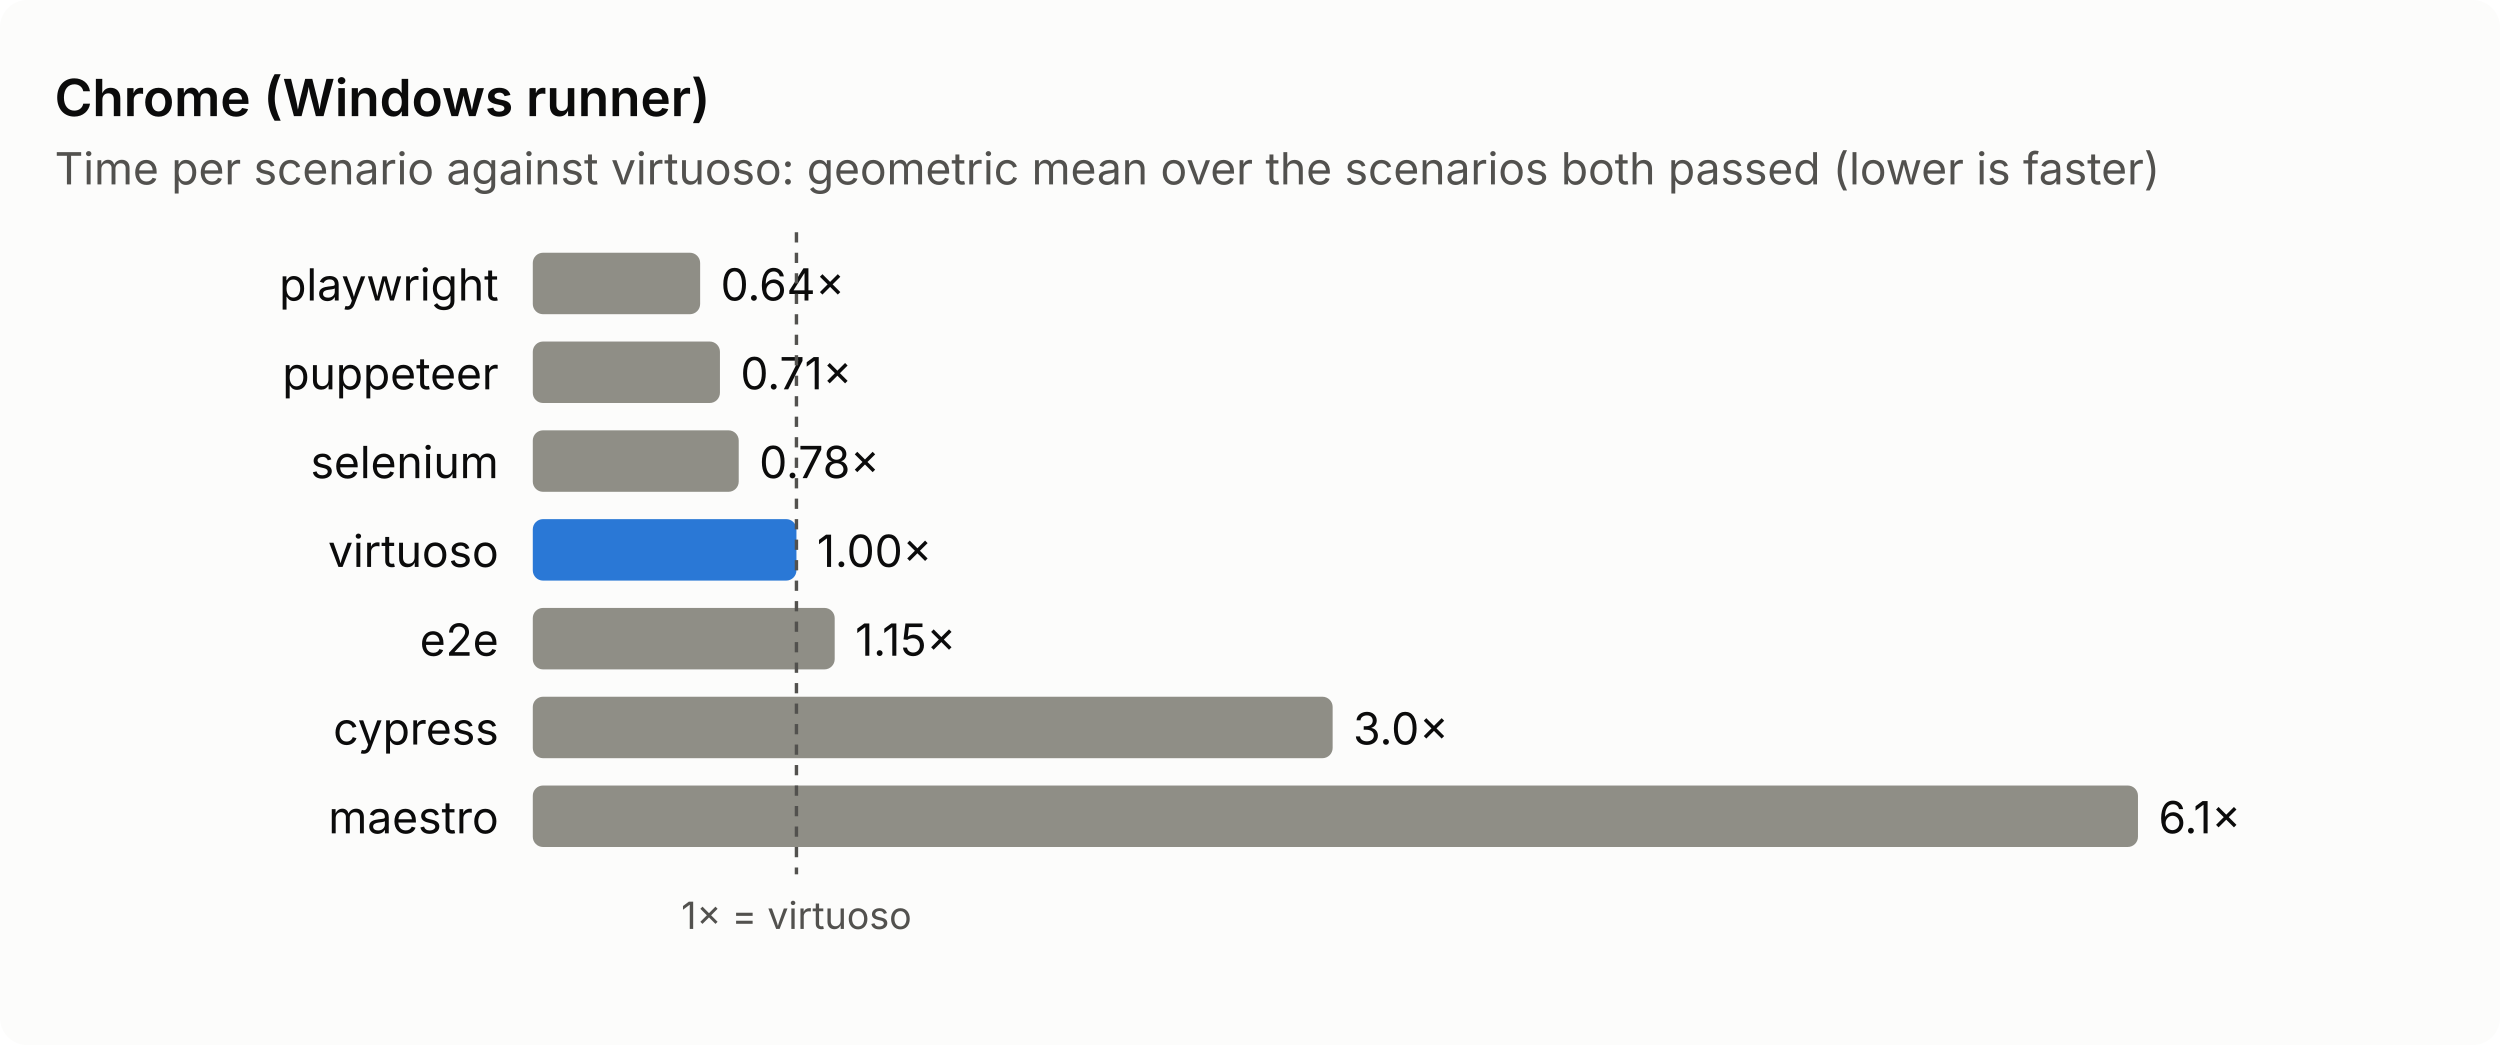
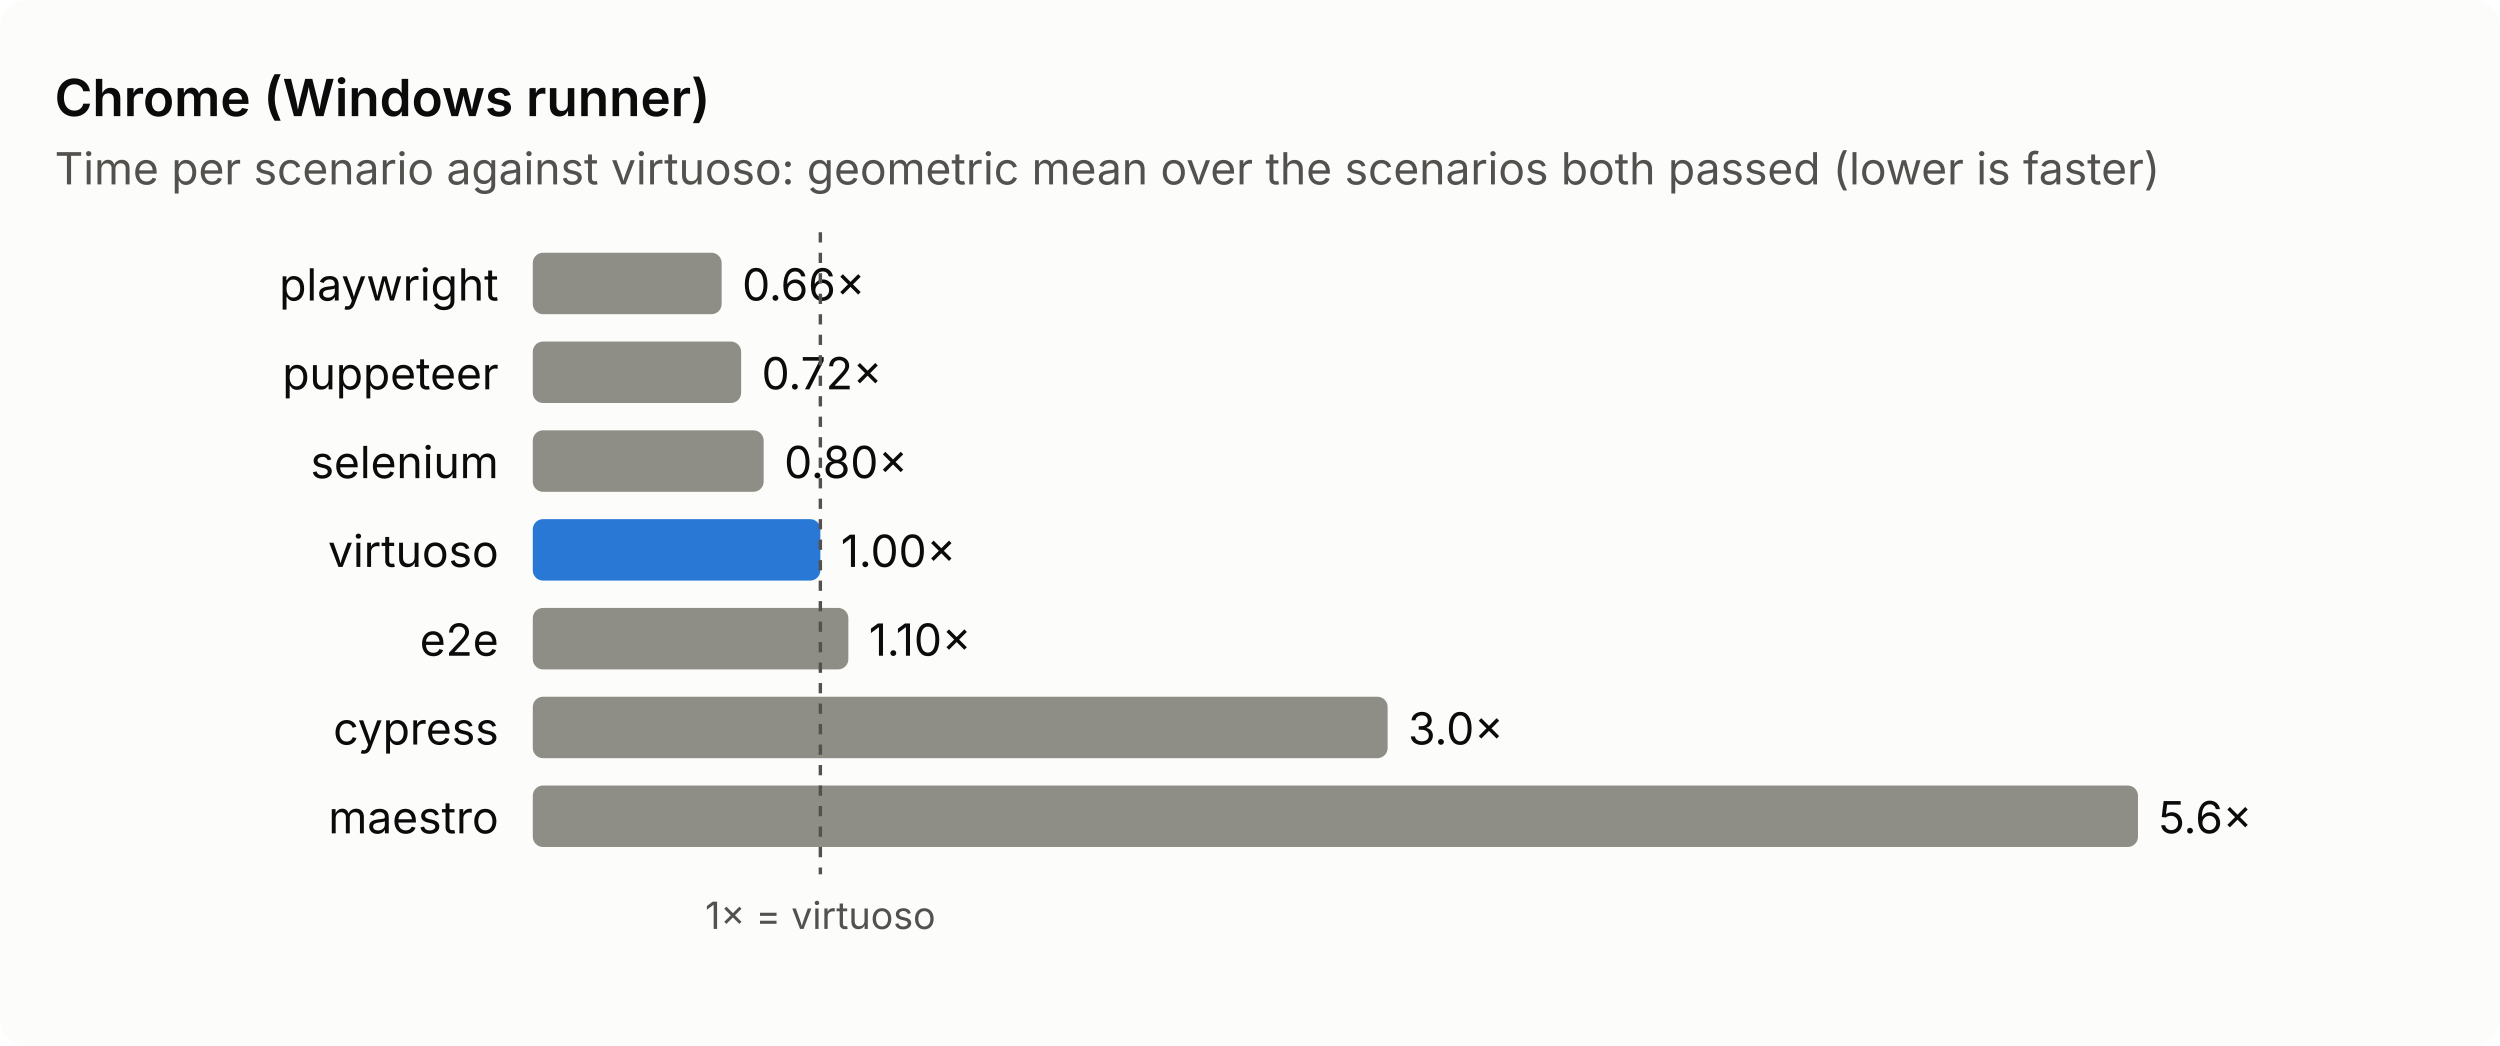
<svg xmlns="http://www.w3.org/2000/svg" viewBox="0 0 732 306" width="732" height="306" role="img" aria-label="Chrome (Windows runner): time per scenario against virtuoso">
  <style>text{font:13px system-ui,-apple-system,'Segoe UI',sans-serif;fill:#0b0b0b}.sub,.axis{fill:#52514e}.axis{font-size:11px}.title{font-size:15px;font-weight:600}.bg{fill:#fcfcfb}.bar{fill:#8f8e86}.base{fill:#2a78d6}.ref{stroke:#52514e;stroke-dasharray:3 3}@media (prefers-color-scheme: dark){.bg{fill:#1a1a19}text{fill:#f0efec}.sub,.axis{fill:#c3c2b7}.base{fill:#3987e5}.ref{stroke:#c3c2b7}}</style>
  <rect class="bg" width="732" height="306" rx="8" />
  <text class="title" x="16" y="34.0">Chrome (Windows runner)</text>
  <text class="sub" x="16" y="54.0">Time per scenario against virtuoso: geometric mean over the scenarios both passed (lower is faster)</text>
  <text x="146.0" y="88.0" text-anchor="end">playwright</text>
-   <rect class="bar" x="156" y="74.0" width="49.0" height="18" rx="3" />
-   <text x="211.0" y="88.0">0.64×</text>
+   <rect class="bar" x="156" y="74.0" width="55.3" height="18" rx="3" />
+   <text x="217.3" y="88.0">0.66×</text>
  <text x="146.0" y="114.0" text-anchor="end">puppeteer</text>
-   <rect class="bar" x="156" y="100.0" width="54.8" height="18" rx="3" />
-   <text x="216.8" y="114.0">0.71×</text>
+   <rect class="bar" x="156" y="100.0" width="61.0" height="18" rx="3" />
+   <text x="223.0" y="114.0">0.72×</text>
  <text x="146.0" y="140.0" text-anchor="end">selenium</text>
-   <rect class="bar" x="156" y="126.0" width="60.3" height="18" rx="3" />
-   <text x="222.3" y="140.0">0.78×</text>
+   <rect class="bar" x="156" y="126.0" width="67.6" height="18" rx="3" />
+   <text x="229.6" y="140.0">0.80×</text>
  <text x="146.0" y="166.0" text-anchor="end">virtuoso</text>
-   <rect class="bar base" x="156" y="152.0" width="77.2" height="18" rx="3" />
-   <text x="239.2" y="166.0">1.00×</text>
+   <rect class="bar base" x="156" y="152.0" width="84.2" height="18" rx="3" />
+   <text x="246.2" y="166.0">1.00×</text>
  <text x="146.0" y="192.0" text-anchor="end">e2e</text>
-   <rect class="bar" x="156" y="178.0" width="88.4" height="18" rx="3" />
-   <text x="250.4" y="192.0">1.15×</text>
+   <rect class="bar" x="156" y="178.0" width="92.4" height="18" rx="3" />
+   <text x="254.4" y="192.0">1.10×</text>
  <text x="146.0" y="218.0" text-anchor="end">cypress</text>
-   <rect class="bar" x="156" y="204.0" width="234.2" height="18" rx="3" />
-   <text x="396.2" y="218.0">3.0×</text>
+   <rect class="bar" x="156" y="204.0" width="250.3" height="18" rx="3" />
+   <text x="412.3" y="218.0">3.0×</text>
  <text x="146.0" y="244.0" text-anchor="end">maestro</text>
  <rect class="bar" x="156" y="230.0" width="470.0" height="18" rx="3" />
-   <text x="632.0" y="244.0">6.1×</text>
-   <line class="ref" x1="233.2" y1="68.0" x2="233.2" y2="256.0" />
-   <text class="axis" x="233.2" y="272.0" text-anchor="middle">1× = virtuoso</text>
+   <text x="632.0" y="244.0">5.6×</text>
+   <line class="ref" x1="240.2" y1="68.0" x2="240.2" y2="256.0" />
+   <text class="axis" x="240.2" y="272.0" text-anchor="middle">1× = virtuoso</text>
</svg>
